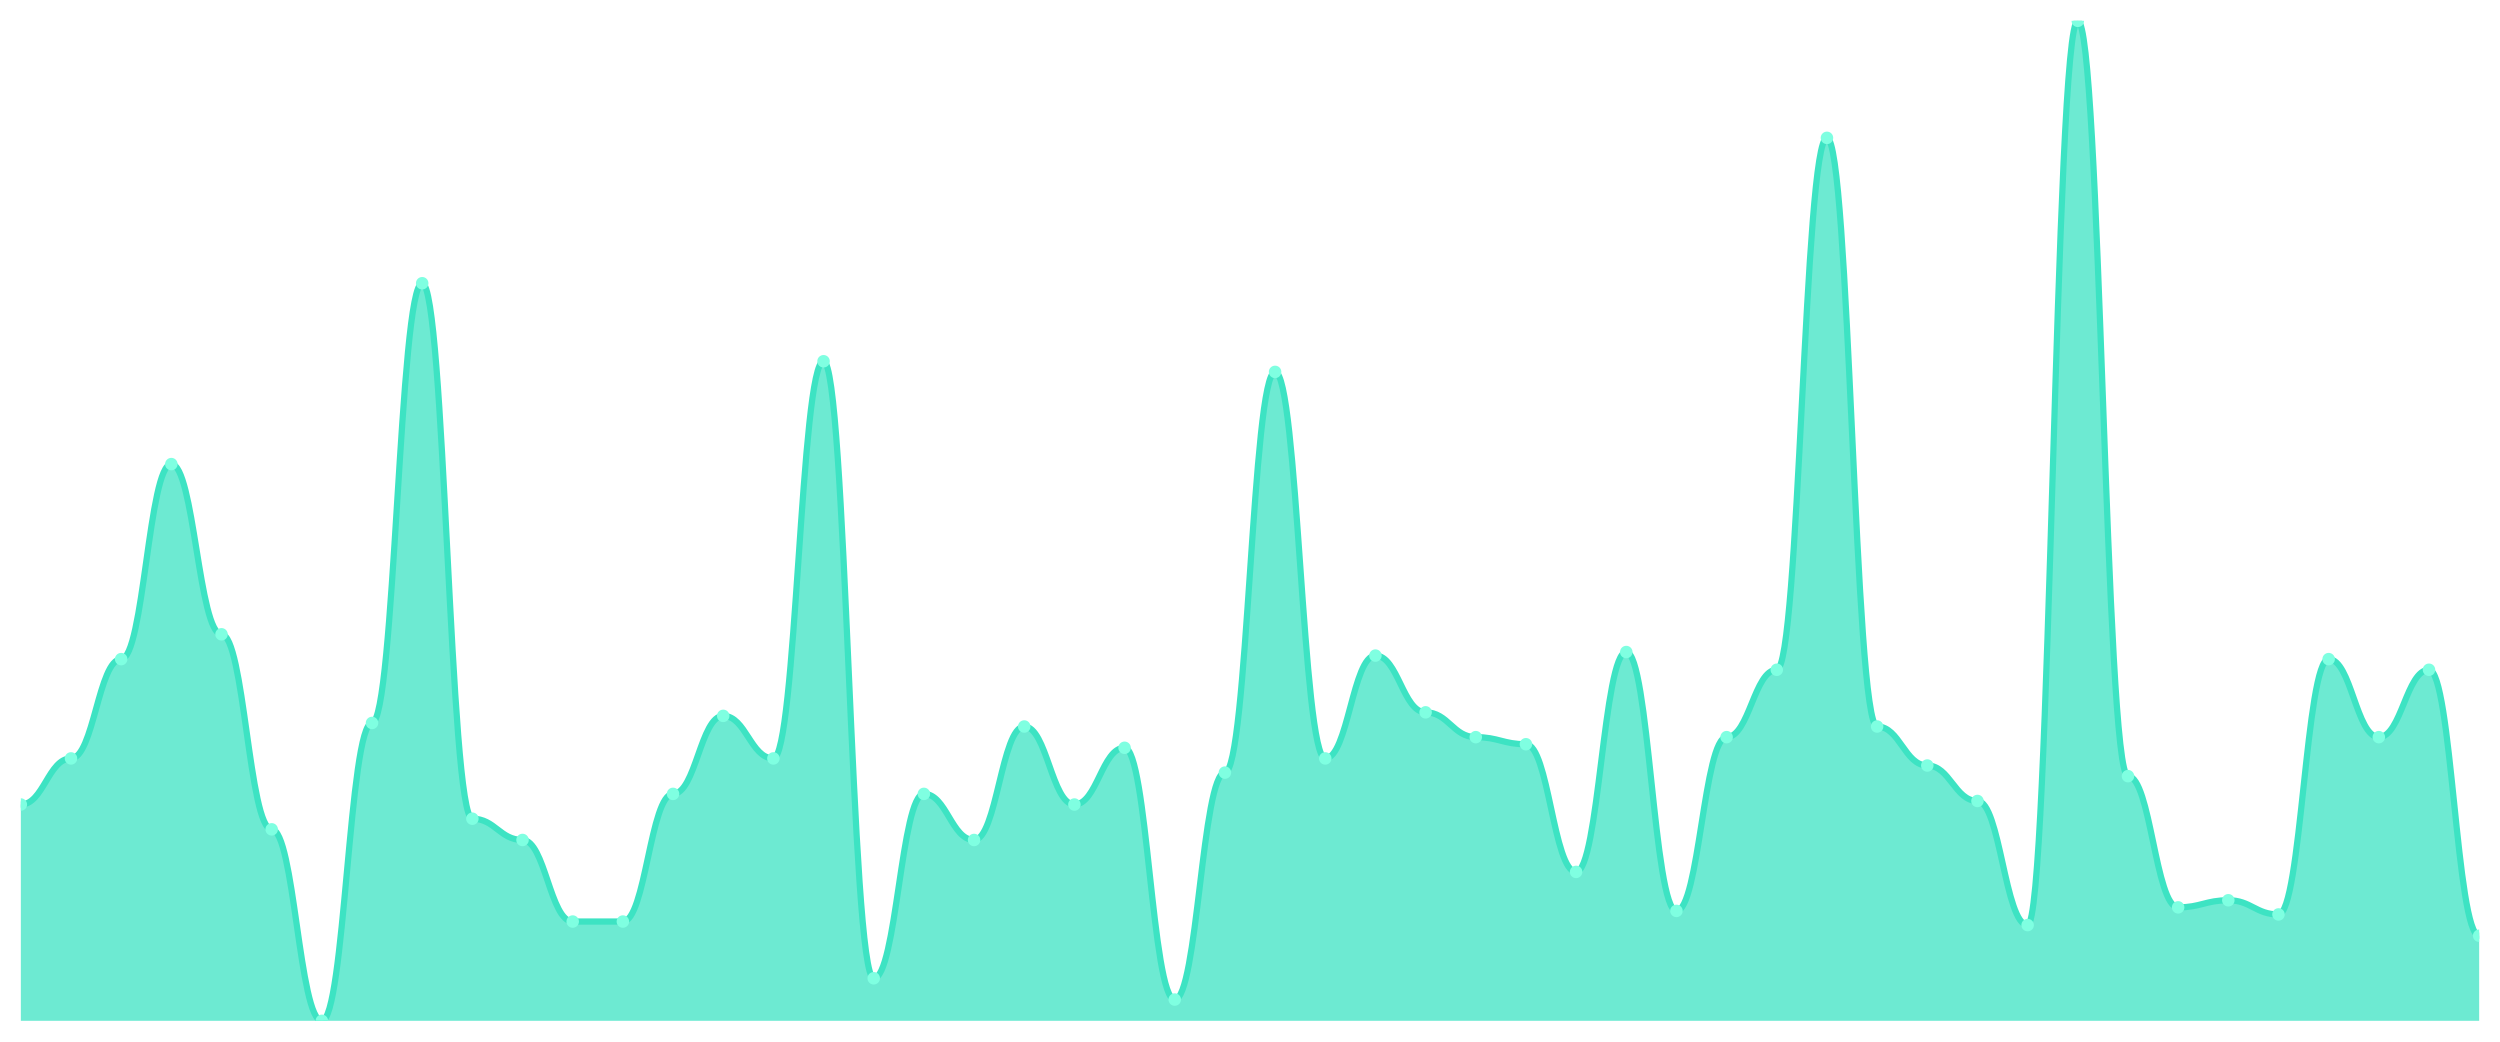
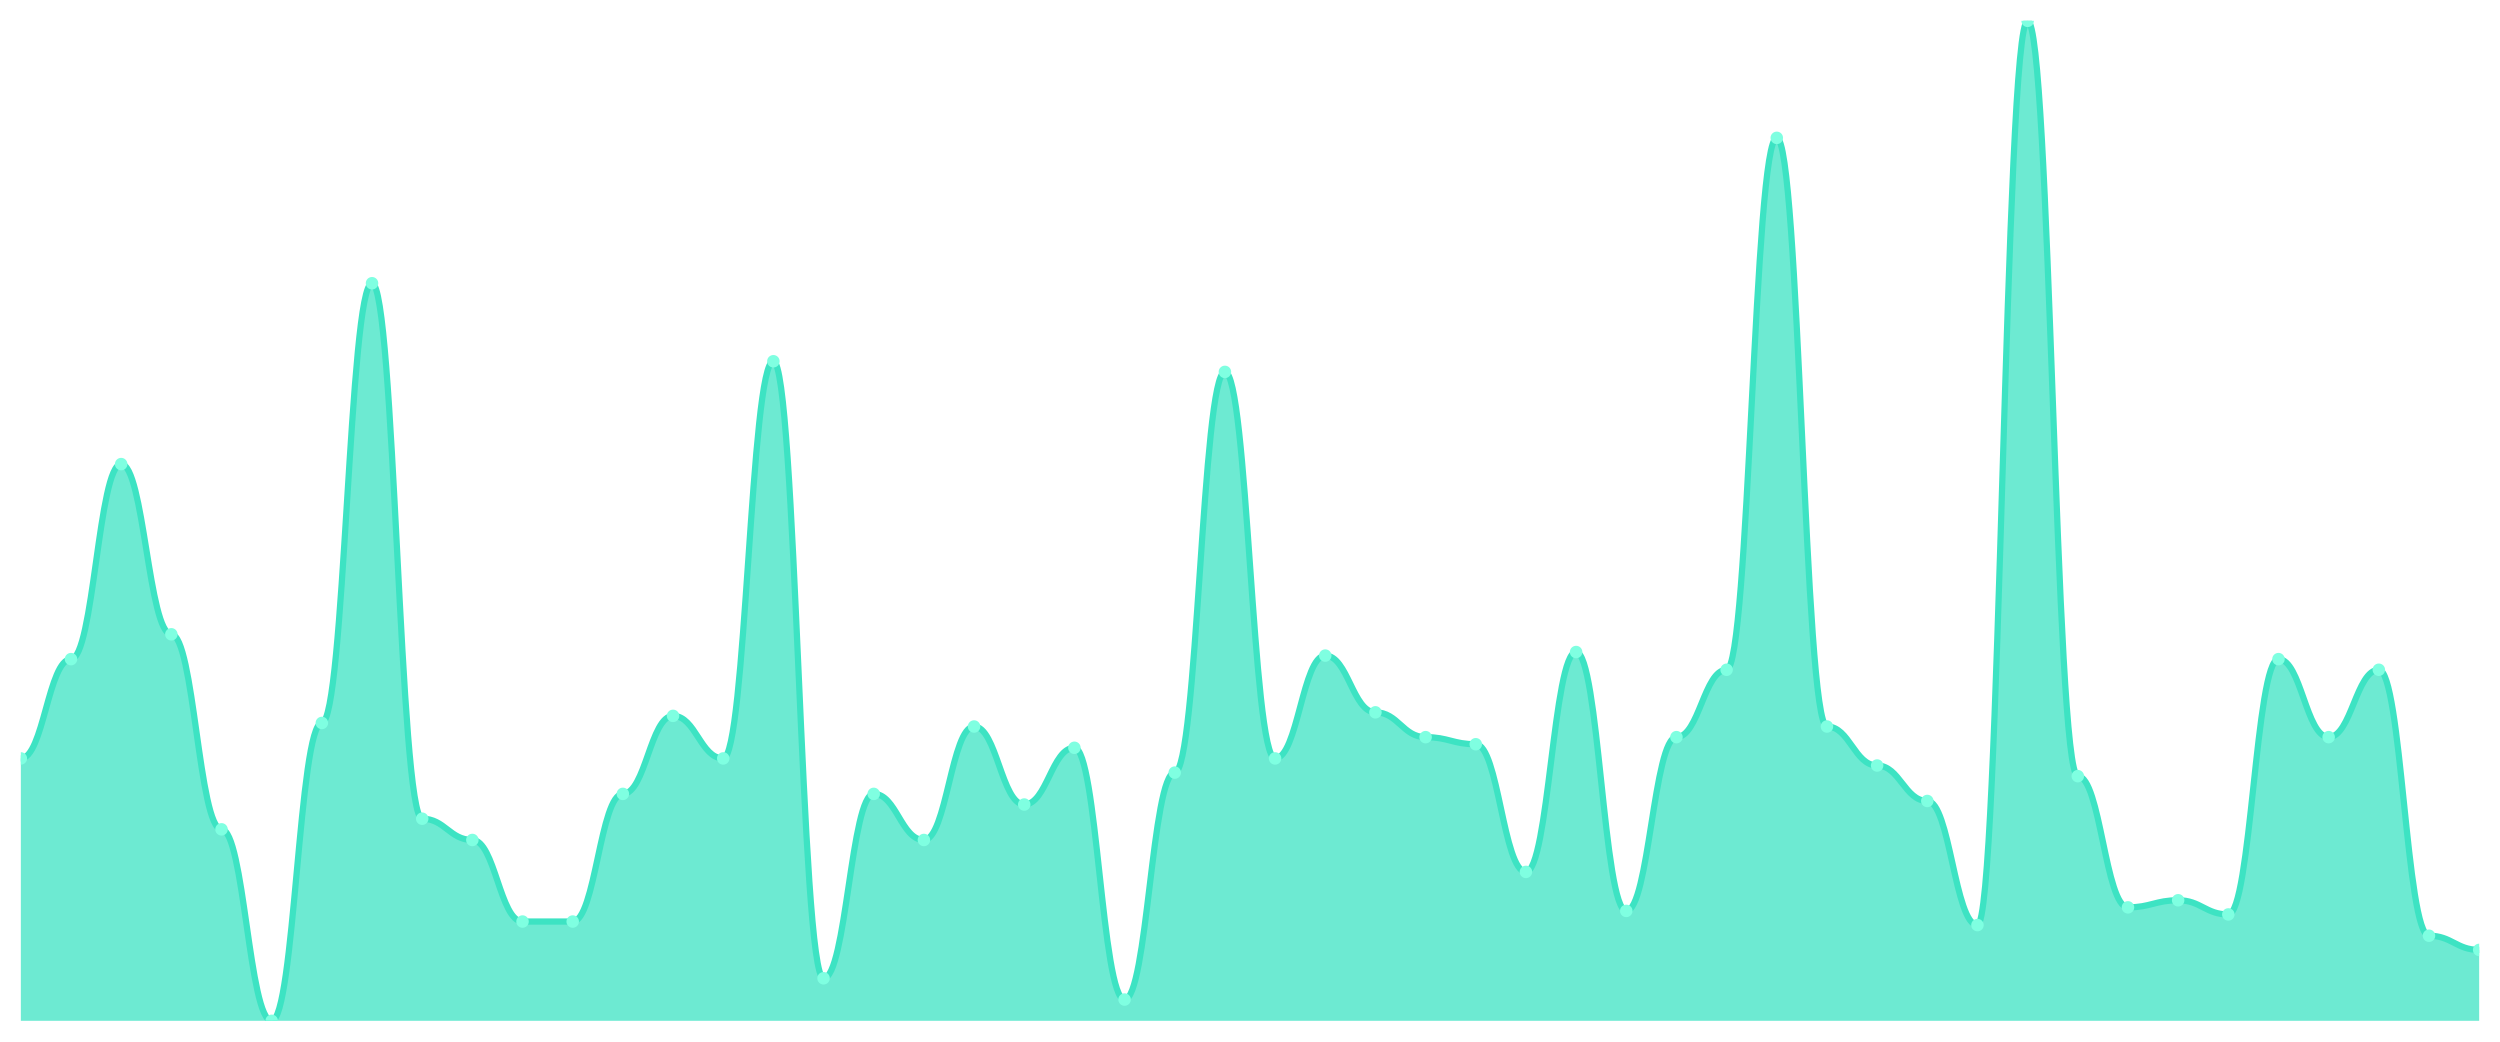
<svg xmlns="http://www.w3.org/2000/svg" viewBox="0 0 1200 500" width="1200" height="500">
  <defs>
    <clipPath id="c">
      <rect x="10" y="10" width="1180" height="480" />
    </clipPath>
  </defs>
  <rect width="1200" height="500" fill="none" />
  <g clip-path="url(#c)">
-     <path d="M 10,490 L 10,386.17 C 20.837,386.17 23.245,364.043 34.082,364.043 C 44.918,364.043 47.327,316.383 58.163,316.383 C 69,316.383 71.408,222.766 82.245,222.766 C 93.082,222.766 95.49,304.468 106.327,304.468 C 117.163,304.468 119.571,398.085 130.408,398.085 C 141.245,398.085 143.653,490 154.49,490 C 165.327,490 167.735,347.021 178.571,347.021 C 189.408,347.021 191.816,135.957 202.653,135.957 C 213.49,135.957 215.898,392.979 226.735,392.979 C 237.571,392.979 239.98,403.191 250.816,403.191 C 261.653,403.191 264.061,442.34 274.898,442.34 C 285.735,442.34 288.143,442.34 298.98,442.34 C 309.816,442.34 312.224,381.064 323.061,381.064 C 333.898,381.064 336.306,343.617 347.143,343.617 C 357.98,343.617 360.388,364.043 371.224,364.043 C 382.061,364.043 384.469,173.404 395.306,173.404 C 406.143,173.404 408.551,469.574 419.388,469.574 C 430.224,469.574 432.633,381.064 443.469,381.064 C 454.306,381.064 456.714,403.191 467.551,403.191 C 478.388,403.191 480.796,348.723 491.633,348.723 C 502.469,348.723 504.878,386.17 515.714,386.17 C 526.551,386.17 528.959,358.936 539.796,358.936 C 550.633,358.936 553.041,479.787 563.878,479.787 C 574.714,479.787 577.122,370.851 587.959,370.851 C 598.796,370.851 601.204,178.511 612.041,178.511 C 622.878,178.511 625.286,364.043 636.122,364.043 C 646.959,364.043 649.367,314.681 660.204,314.681 C 671.041,314.681 673.449,341.915 684.286,341.915 C 695.122,341.915 697.531,353.83 708.367,353.83 C 719.204,353.83 721.612,357.234 732.449,357.234 C 743.286,357.234 745.694,418.511 756.531,418.511 C 767.367,418.511 769.776,312.979 780.612,312.979 C 791.449,312.979 793.857,437.234 804.694,437.234 C 815.531,437.234 817.939,353.83 828.776,353.83 C 839.612,353.83 842.02,321.489 852.857,321.489 C 863.694,321.489 866.102,66.17 876.939,66.17 C 887.776,66.17 890.184,348.723 901.02,348.723 C 911.857,348.723 914.265,367.447 925.102,367.447 C 935.939,367.447 938.347,384.468 949.184,384.468 C 960.02,384.468 962.429,444.043 973.265,444.043 C 984.102,444.043 986.51,10 997.347,10 C 1008.184,10 1010.592,372.553 1021.429,372.553 C 1032.265,372.553 1034.673,435.532 1045.51,435.532 C 1056.347,435.532 1058.755,432.128 1069.592,432.128 C 1080.429,432.128 1082.837,438.936 1093.673,438.936 C 1104.51,438.936 1106.918,316.383 1117.755,316.383 C 1128.592,316.383 1131,353.83 1141.837,353.83 C 1152.673,353.83 1155.082,321.489 1165.918,321.489 C 1176.755,321.489 1179.163,449.149 1190,449.149 L 1190,490 Z" fill="rgba(61,227,195,0.75)" />
-     <path d="M 10,386.17 C 20.837,386.17 23.245,364.043 34.082,364.043 C 44.918,364.043 47.327,316.383 58.163,316.383 C 69,316.383 71.408,222.766 82.245,222.766 C 93.082,222.766 95.49,304.468 106.327,304.468 C 117.163,304.468 119.571,398.085 130.408,398.085 C 141.245,398.085 143.653,490 154.49,490 C 165.327,490 167.735,347.021 178.571,347.021 C 189.408,347.021 191.816,135.957 202.653,135.957 C 213.49,135.957 215.898,392.979 226.735,392.979 C 237.571,392.979 239.98,403.191 250.816,403.191 C 261.653,403.191 264.061,442.34 274.898,442.34 C 285.735,442.34 288.143,442.34 298.98,442.34 C 309.816,442.34 312.224,381.064 323.061,381.064 C 333.898,381.064 336.306,343.617 347.143,343.617 C 357.98,343.617 360.388,364.043 371.224,364.043 C 382.061,364.043 384.469,173.404 395.306,173.404 C 406.143,173.404 408.551,469.574 419.388,469.574 C 430.224,469.574 432.633,381.064 443.469,381.064 C 454.306,381.064 456.714,403.191 467.551,403.191 C 478.388,403.191 480.796,348.723 491.633,348.723 C 502.469,348.723 504.878,386.17 515.714,386.17 C 526.551,386.17 528.959,358.936 539.796,358.936 C 550.633,358.936 553.041,479.787 563.878,479.787 C 574.714,479.787 577.122,370.851 587.959,370.851 C 598.796,370.851 601.204,178.511 612.041,178.511 C 622.878,178.511 625.286,364.043 636.122,364.043 C 646.959,364.043 649.367,314.681 660.204,314.681 C 671.041,314.681 673.449,341.915 684.286,341.915 C 695.122,341.915 697.531,353.83 708.367,353.83 C 719.204,353.83 721.612,357.234 732.449,357.234 C 743.286,357.234 745.694,418.511 756.531,418.511 C 767.367,418.511 769.776,312.979 780.612,312.979 C 791.449,312.979 793.857,437.234 804.694,437.234 C 815.531,437.234 817.939,353.83 828.776,353.83 C 839.612,353.83 842.02,321.489 852.857,321.489 C 863.694,321.489 866.102,66.17 876.939,66.17 C 887.776,66.17 890.184,348.723 901.02,348.723 C 911.857,348.723 914.265,367.447 925.102,367.447 C 935.939,367.447 938.347,384.468 949.184,384.468 C 960.02,384.468 962.429,444.043 973.265,444.043 C 984.102,444.043 986.51,10 997.347,10 C 1008.184,10 1010.592,372.553 1021.429,372.553 C 1032.265,372.553 1034.673,435.532 1045.51,435.532 C 1056.347,435.532 1058.755,432.128 1069.592,432.128 C 1080.429,432.128 1082.837,438.936 1093.673,438.936 C 1104.51,438.936 1106.918,316.383 1117.755,316.383 C 1128.592,316.383 1131,353.83 1141.837,353.83 C 1152.673,353.83 1155.082,321.489 1165.918,321.489 C 1176.755,321.489 1179.163,449.149 1190,449.149" fill="none" stroke="#3de3c3" stroke-width="3" stroke-linecap="round" stroke-linejoin="round" />
-     <circle cx="10" cy="386.17" r="3" fill="#7fffe1" />
-     <circle cx="34.082" cy="364.043" r="3" fill="#7fffe1" />
-     <circle cx="58.163" cy="316.383" r="3" fill="#7fffe1" />
-     <circle cx="82.245" cy="222.766" r="3" fill="#7fffe1" />
-     <circle cx="106.327" cy="304.468" r="3" fill="#7fffe1" />
-     <circle cx="130.408" cy="398.085" r="3" fill="#7fffe1" />
-     <circle cx="154.49" cy="490" r="3" fill="#7fffe1" />
-     <circle cx="178.571" cy="347.021" r="3" fill="#7fffe1" />
-     <circle cx="202.653" cy="135.957" r="3" fill="#7fffe1" />
-     <circle cx="226.735" cy="392.979" r="3" fill="#7fffe1" />
-     <circle cx="250.816" cy="403.191" r="3" fill="#7fffe1" />
+     <path d="M 10,490 L 10,364.043 C 20.837,364.043 23.245,316.383 34.082,316.383 C 44.918,316.383 47.327,222.766 58.163,222.766 C 69,222.766 71.408,304.468 82.245,304.468 C 93.082,304.468 95.49,398.085 106.327,398.085 C 117.163,398.085 119.571,490 130.408,490 C 141.245,490 143.653,347.021 154.49,347.021 C 165.327,347.021 167.735,135.957 178.571,135.957 C 189.408,135.957 191.816,392.979 202.653,392.979 C 213.49,392.979 215.898,403.191 226.735,403.191 C 237.571,403.191 239.98,442.34 250.816,442.34 C 261.653,442.34 264.061,442.34 274.898,442.34 C 285.735,442.34 288.143,381.064 298.98,381.064 C 309.816,381.064 312.224,343.617 323.061,343.617 C 333.898,343.617 336.306,364.043 347.143,364.043 C 357.98,364.043 360.388,173.404 371.224,173.404 C 382.061,173.404 384.469,469.574 395.306,469.574 C 406.143,469.574 408.551,381.064 419.388,381.064 C 430.224,381.064 432.633,403.191 443.469,403.191 C 454.306,403.191 456.714,348.723 467.551,348.723 C 478.388,348.723 480.796,386.17 491.633,386.17 C 502.469,386.17 504.878,358.936 515.714,358.936 C 526.551,358.936 528.959,479.787 539.796,479.787 C 550.633,479.787 553.041,370.851 563.878,370.851 C 574.714,370.851 577.122,178.511 587.959,178.511 C 598.796,178.511 601.204,364.043 612.041,364.043 C 622.878,364.043 625.286,314.681 636.122,314.681 C 646.959,314.681 649.367,341.915 660.204,341.915 C 671.041,341.915 673.449,353.83 684.286,353.83 C 695.122,353.83 697.531,357.234 708.367,357.234 C 719.204,357.234 721.612,418.511 732.449,418.511 C 743.286,418.511 745.694,312.979 756.531,312.979 C 767.367,312.979 769.776,437.234 780.612,437.234 C 791.449,437.234 793.857,353.83 804.694,353.83 C 815.531,353.83 817.939,321.489 828.776,321.489 C 839.612,321.489 842.02,66.17 852.857,66.17 C 863.694,66.17 866.102,348.723 876.939,348.723 C 887.776,348.723 890.184,367.447 901.02,367.447 C 911.857,367.447 914.265,384.468 925.102,384.468 C 935.939,384.468 938.347,444.043 949.184,444.043 C 960.02,444.043 962.429,10 973.265,10 C 984.102,10 986.51,372.553 997.347,372.553 C 1008.184,372.553 1010.592,435.532 1021.429,435.532 C 1032.265,435.532 1034.673,432.128 1045.51,432.128 C 1056.347,432.128 1058.755,438.936 1069.592,438.936 C 1080.429,438.936 1082.837,316.383 1093.673,316.383 C 1104.51,316.383 1106.918,353.83 1117.755,353.83 C 1128.592,353.83 1131,321.489 1141.837,321.489 C 1152.673,321.489 1155.082,449.149 1165.918,449.149 C 1176.755,449.149 1179.163,455.957 1190,455.957 L 1190,490 Z" fill="rgba(61,227,195,0.75)" />
+     <path d="M 10,364.043 C 20.837,364.043 23.245,316.383 34.082,316.383 C 44.918,316.383 47.327,222.766 58.163,222.766 C 69,222.766 71.408,304.468 82.245,304.468 C 93.082,304.468 95.49,398.085 106.327,398.085 C 117.163,398.085 119.571,490 130.408,490 C 141.245,490 143.653,347.021 154.49,347.021 C 165.327,347.021 167.735,135.957 178.571,135.957 C 189.408,135.957 191.816,392.979 202.653,392.979 C 213.49,392.979 215.898,403.191 226.735,403.191 C 237.571,403.191 239.98,442.34 250.816,442.34 C 261.653,442.34 264.061,442.34 274.898,442.34 C 285.735,442.34 288.143,381.064 298.98,381.064 C 309.816,381.064 312.224,343.617 323.061,343.617 C 333.898,343.617 336.306,364.043 347.143,364.043 C 357.98,364.043 360.388,173.404 371.224,173.404 C 382.061,173.404 384.469,469.574 395.306,469.574 C 406.143,469.574 408.551,381.064 419.388,381.064 C 430.224,381.064 432.633,403.191 443.469,403.191 C 454.306,403.191 456.714,348.723 467.551,348.723 C 478.388,348.723 480.796,386.17 491.633,386.17 C 502.469,386.17 504.878,358.936 515.714,358.936 C 526.551,358.936 528.959,479.787 539.796,479.787 C 550.633,479.787 553.041,370.851 563.878,370.851 C 574.714,370.851 577.122,178.511 587.959,178.511 C 598.796,178.511 601.204,364.043 612.041,364.043 C 622.878,364.043 625.286,314.681 636.122,314.681 C 646.959,314.681 649.367,341.915 660.204,341.915 C 671.041,341.915 673.449,353.83 684.286,353.83 C 695.122,353.83 697.531,357.234 708.367,357.234 C 719.204,357.234 721.612,418.511 732.449,418.511 C 743.286,418.511 745.694,312.979 756.531,312.979 C 767.367,312.979 769.776,437.234 780.612,437.234 C 791.449,437.234 793.857,353.83 804.694,353.83 C 815.531,353.83 817.939,321.489 828.776,321.489 C 839.612,321.489 842.02,66.17 852.857,66.17 C 863.694,66.17 866.102,348.723 876.939,348.723 C 887.776,348.723 890.184,367.447 901.02,367.447 C 911.857,367.447 914.265,384.468 925.102,384.468 C 935.939,384.468 938.347,444.043 949.184,444.043 C 960.02,444.043 962.429,10 973.265,10 C 984.102,10 986.51,372.553 997.347,372.553 C 1008.184,372.553 1010.592,435.532 1021.429,435.532 C 1032.265,435.532 1034.673,432.128 1045.51,432.128 C 1056.347,432.128 1058.755,438.936 1069.592,438.936 C 1080.429,438.936 1082.837,316.383 1093.673,316.383 C 1104.51,316.383 1106.918,353.83 1117.755,353.83 C 1128.592,353.83 1131,321.489 1141.837,321.489 C 1152.673,321.489 1155.082,449.149 1165.918,449.149 C 1176.755,449.149 1179.163,455.957 1190,455.957" fill="none" stroke="#3de3c3" stroke-width="3" stroke-linecap="round" stroke-linejoin="round" />
+     <circle cx="10" cy="364.043" r="3" fill="#7fffe1" />
+     <circle cx="34.082" cy="316.383" r="3" fill="#7fffe1" />
+     <circle cx="58.163" cy="222.766" r="3" fill="#7fffe1" />
+     <circle cx="82.245" cy="304.468" r="3" fill="#7fffe1" />
+     <circle cx="106.327" cy="398.085" r="3" fill="#7fffe1" />
+     <circle cx="130.408" cy="490" r="3" fill="#7fffe1" />
+     <circle cx="154.49" cy="347.021" r="3" fill="#7fffe1" />
+     <circle cx="178.571" cy="135.957" r="3" fill="#7fffe1" />
+     <circle cx="202.653" cy="392.979" r="3" fill="#7fffe1" />
+     <circle cx="226.735" cy="403.191" r="3" fill="#7fffe1" />
+     <circle cx="250.816" cy="442.34" r="3" fill="#7fffe1" />
    <circle cx="274.898" cy="442.34" r="3" fill="#7fffe1" />
-     <circle cx="298.98" cy="442.34" r="3" fill="#7fffe1" />
-     <circle cx="323.061" cy="381.064" r="3" fill="#7fffe1" />
-     <circle cx="347.143" cy="343.617" r="3" fill="#7fffe1" />
-     <circle cx="371.224" cy="364.043" r="3" fill="#7fffe1" />
-     <circle cx="395.306" cy="173.404" r="3" fill="#7fffe1" />
-     <circle cx="419.388" cy="469.574" r="3" fill="#7fffe1" />
-     <circle cx="443.469" cy="381.064" r="3" fill="#7fffe1" />
-     <circle cx="467.551" cy="403.191" r="3" fill="#7fffe1" />
-     <circle cx="491.633" cy="348.723" r="3" fill="#7fffe1" />
-     <circle cx="515.714" cy="386.17" r="3" fill="#7fffe1" />
-     <circle cx="539.796" cy="358.936" r="3" fill="#7fffe1" />
-     <circle cx="563.878" cy="479.787" r="3" fill="#7fffe1" />
-     <circle cx="587.959" cy="370.851" r="3" fill="#7fffe1" />
-     <circle cx="612.041" cy="178.511" r="3" fill="#7fffe1" />
-     <circle cx="636.122" cy="364.043" r="3" fill="#7fffe1" />
-     <circle cx="660.204" cy="314.681" r="3" fill="#7fffe1" />
-     <circle cx="684.286" cy="341.915" r="3" fill="#7fffe1" />
-     <circle cx="708.367" cy="353.83" r="3" fill="#7fffe1" />
-     <circle cx="732.449" cy="357.234" r="3" fill="#7fffe1" />
-     <circle cx="756.531" cy="418.511" r="3" fill="#7fffe1" />
-     <circle cx="780.612" cy="312.979" r="3" fill="#7fffe1" />
-     <circle cx="804.694" cy="437.234" r="3" fill="#7fffe1" />
-     <circle cx="828.776" cy="353.83" r="3" fill="#7fffe1" />
-     <circle cx="852.857" cy="321.489" r="3" fill="#7fffe1" />
-     <circle cx="876.939" cy="66.17" r="3" fill="#7fffe1" />
-     <circle cx="901.02" cy="348.723" r="3" fill="#7fffe1" />
-     <circle cx="925.102" cy="367.447" r="3" fill="#7fffe1" />
-     <circle cx="949.184" cy="384.468" r="3" fill="#7fffe1" />
-     <circle cx="973.265" cy="444.043" r="3" fill="#7fffe1" />
-     <circle cx="997.347" cy="10" r="3" fill="#7fffe1" />
-     <circle cx="1021.429" cy="372.553" r="3" fill="#7fffe1" />
-     <circle cx="1045.51" cy="435.532" r="3" fill="#7fffe1" />
-     <circle cx="1069.592" cy="432.128" r="3" fill="#7fffe1" />
-     <circle cx="1093.673" cy="438.936" r="3" fill="#7fffe1" />
-     <circle cx="1117.755" cy="316.383" r="3" fill="#7fffe1" />
-     <circle cx="1141.837" cy="353.83" r="3" fill="#7fffe1" />
-     <circle cx="1165.918" cy="321.489" r="3" fill="#7fffe1" />
-     <circle cx="1190" cy="449.149" r="3" fill="#7fffe1" />
+     <circle cx="298.98" cy="381.064" r="3" fill="#7fffe1" />
+     <circle cx="323.061" cy="343.617" r="3" fill="#7fffe1" />
+     <circle cx="347.143" cy="364.043" r="3" fill="#7fffe1" />
+     <circle cx="371.224" cy="173.404" r="3" fill="#7fffe1" />
+     <circle cx="395.306" cy="469.574" r="3" fill="#7fffe1" />
+     <circle cx="419.388" cy="381.064" r="3" fill="#7fffe1" />
+     <circle cx="443.469" cy="403.191" r="3" fill="#7fffe1" />
+     <circle cx="467.551" cy="348.723" r="3" fill="#7fffe1" />
+     <circle cx="491.633" cy="386.17" r="3" fill="#7fffe1" />
+     <circle cx="515.714" cy="358.936" r="3" fill="#7fffe1" />
+     <circle cx="539.796" cy="479.787" r="3" fill="#7fffe1" />
+     <circle cx="563.878" cy="370.851" r="3" fill="#7fffe1" />
+     <circle cx="587.959" cy="178.511" r="3" fill="#7fffe1" />
+     <circle cx="612.041" cy="364.043" r="3" fill="#7fffe1" />
+     <circle cx="636.122" cy="314.681" r="3" fill="#7fffe1" />
+     <circle cx="660.204" cy="341.915" r="3" fill="#7fffe1" />
+     <circle cx="684.286" cy="353.83" r="3" fill="#7fffe1" />
+     <circle cx="708.367" cy="357.234" r="3" fill="#7fffe1" />
+     <circle cx="732.449" cy="418.511" r="3" fill="#7fffe1" />
+     <circle cx="756.531" cy="312.979" r="3" fill="#7fffe1" />
+     <circle cx="780.612" cy="437.234" r="3" fill="#7fffe1" />
+     <circle cx="804.694" cy="353.83" r="3" fill="#7fffe1" />
+     <circle cx="828.776" cy="321.489" r="3" fill="#7fffe1" />
+     <circle cx="852.857" cy="66.17" r="3" fill="#7fffe1" />
+     <circle cx="876.939" cy="348.723" r="3" fill="#7fffe1" />
+     <circle cx="901.02" cy="367.447" r="3" fill="#7fffe1" />
+     <circle cx="925.102" cy="384.468" r="3" fill="#7fffe1" />
+     <circle cx="949.184" cy="444.043" r="3" fill="#7fffe1" />
+     <circle cx="973.265" cy="10" r="3" fill="#7fffe1" />
+     <circle cx="997.347" cy="372.553" r="3" fill="#7fffe1" />
+     <circle cx="1021.429" cy="435.532" r="3" fill="#7fffe1" />
+     <circle cx="1045.51" cy="432.128" r="3" fill="#7fffe1" />
+     <circle cx="1069.592" cy="438.936" r="3" fill="#7fffe1" />
+     <circle cx="1093.673" cy="316.383" r="3" fill="#7fffe1" />
+     <circle cx="1117.755" cy="353.83" r="3" fill="#7fffe1" />
+     <circle cx="1141.837" cy="321.489" r="3" fill="#7fffe1" />
+     <circle cx="1165.918" cy="449.149" r="3" fill="#7fffe1" />
+     <circle cx="1190" cy="455.957" r="3" fill="#7fffe1" />
  </g>
</svg>
